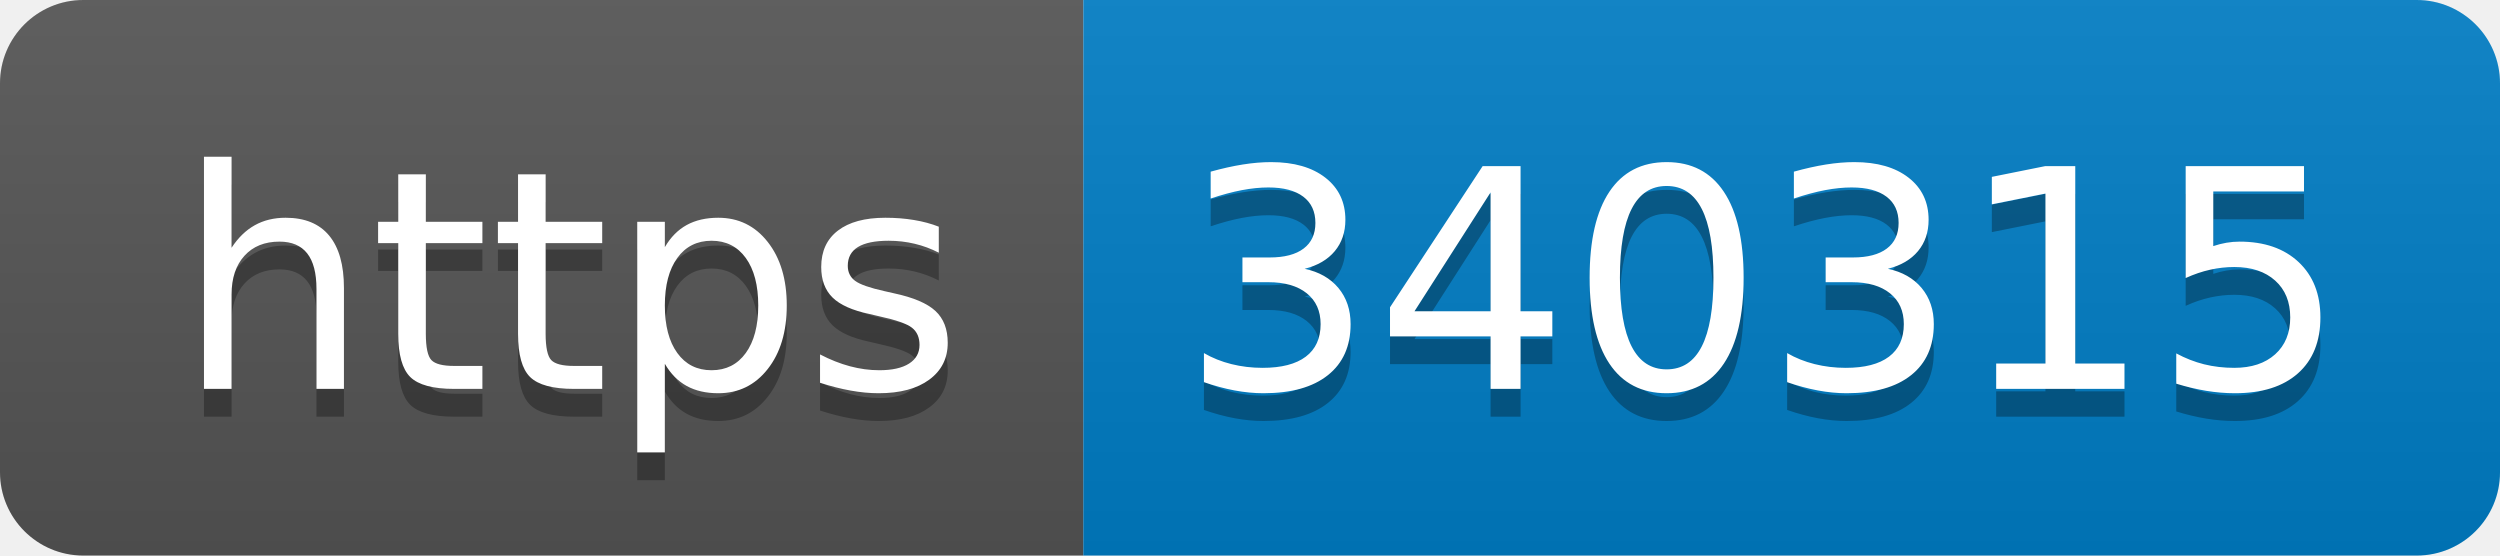
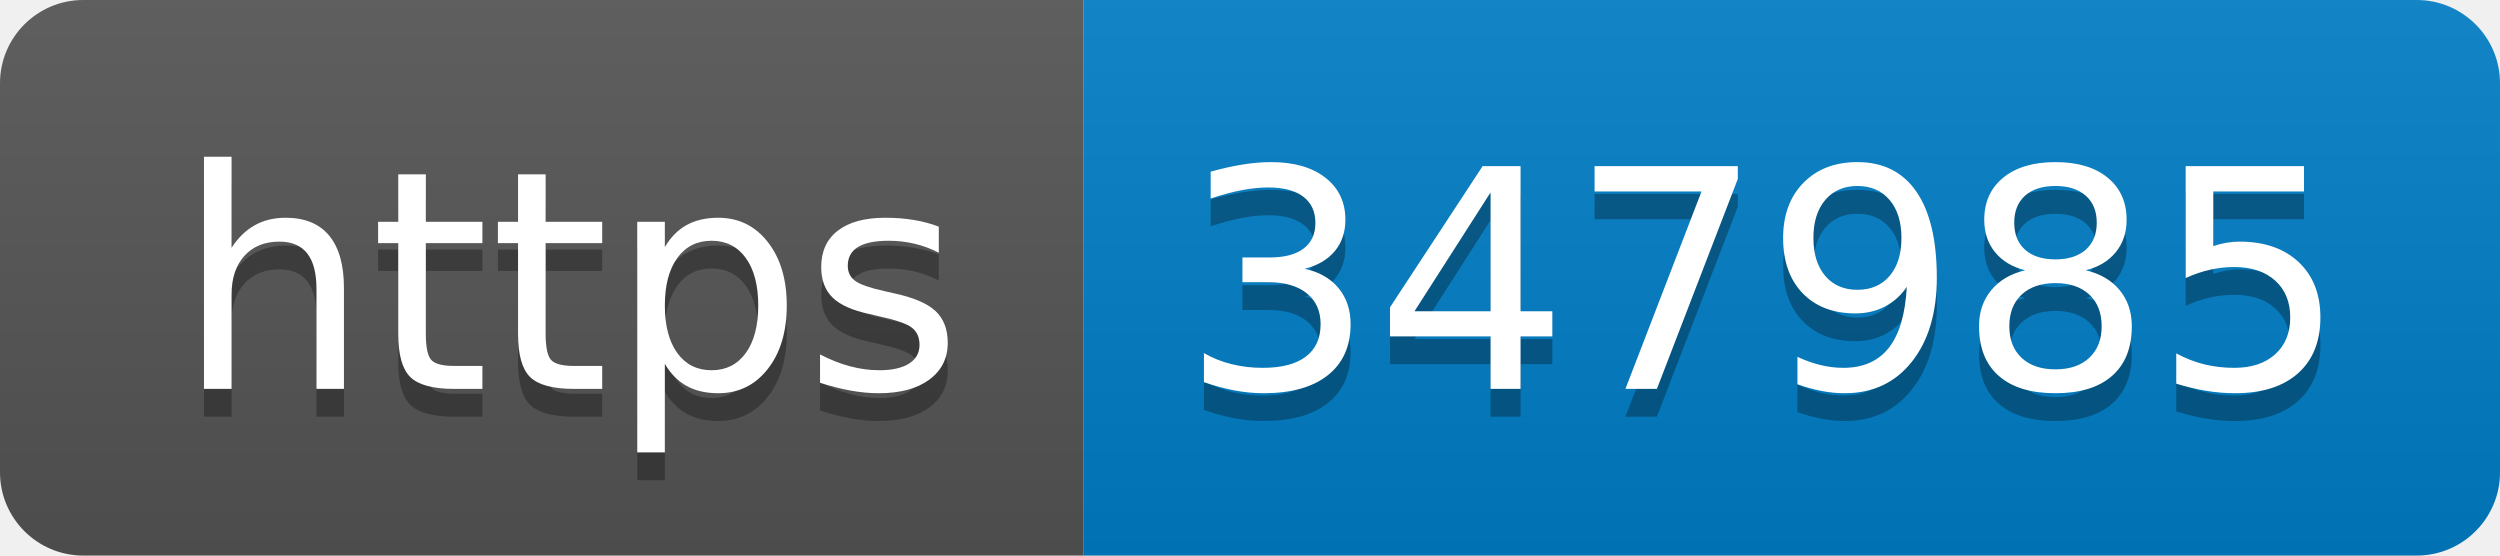
- <svg xmlns="http://www.w3.org/2000/svg" width="90" height="20" role="img" aria-label="https: 340315">
+ <svg xmlns="http://www.w3.org/2000/svg" width="90" height="20" role="img" aria-label="https: 347985">
  <linearGradient id="s" x2="0" y2="100%">
    <stop offset="0" stop-color="#bbb" stop-opacity=".1" />
    <stop offset="1" stop-opacity=".1" />
  </linearGradient>
  <clipPath id="r">
    <rect width="90" height="20" rx="3" fill="#fff" />
  </clipPath>
  <g clip-path="url(#r)">
    <rect width="39" height="20" fill="#555" />
    <rect x="39" width="51" height="20" fill="#007ec6" />
    <rect width="90" height="20" fill="url(#s)" />
  </g>
  <g fill="#fff" text-anchor="middle" font-family="Verdana,Geneva,DejaVu Sans,sans-serif" text-rendering="geometricPrecision" font-size="110">
    <text aria-hidden="true" x="205" y="150" fill="#010101" fill-opacity=".3" transform="scale(.1)" textLength="290">https</text>
    <text x="205" y="140" transform="scale(.1)" fill="#fff" textLength="290">https</text>
-     <text aria-hidden="true" x="635" y="150" fill="#010101" fill-opacity=".3" transform="scale(.1)" textLength="410">340315</text>
-     <text x="635" y="140" transform="scale(.1)" fill="#fff" textLength="410">340315</text>
+     <text aria-hidden="true" x="635" y="150" fill="#010101" fill-opacity=".3" transform="scale(.1)" textLength="410">347985</text>
+     <text x="635" y="140" transform="scale(.1)" fill="#fff" textLength="410">347985</text>
  </g>
</svg>
